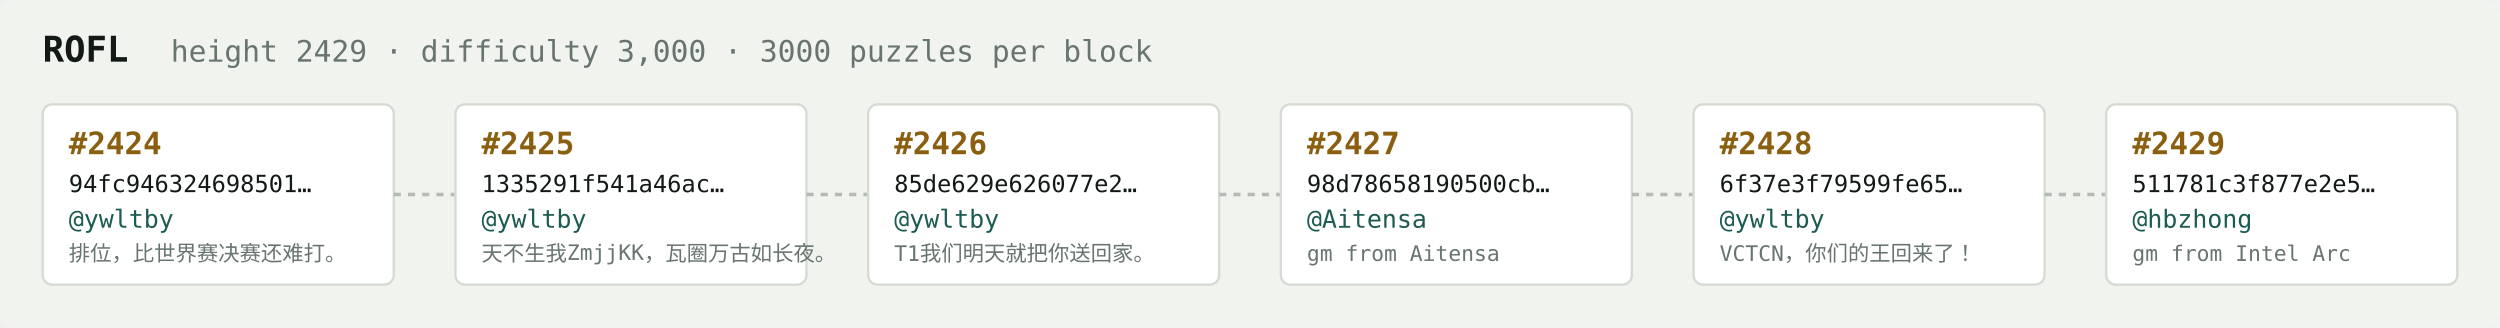
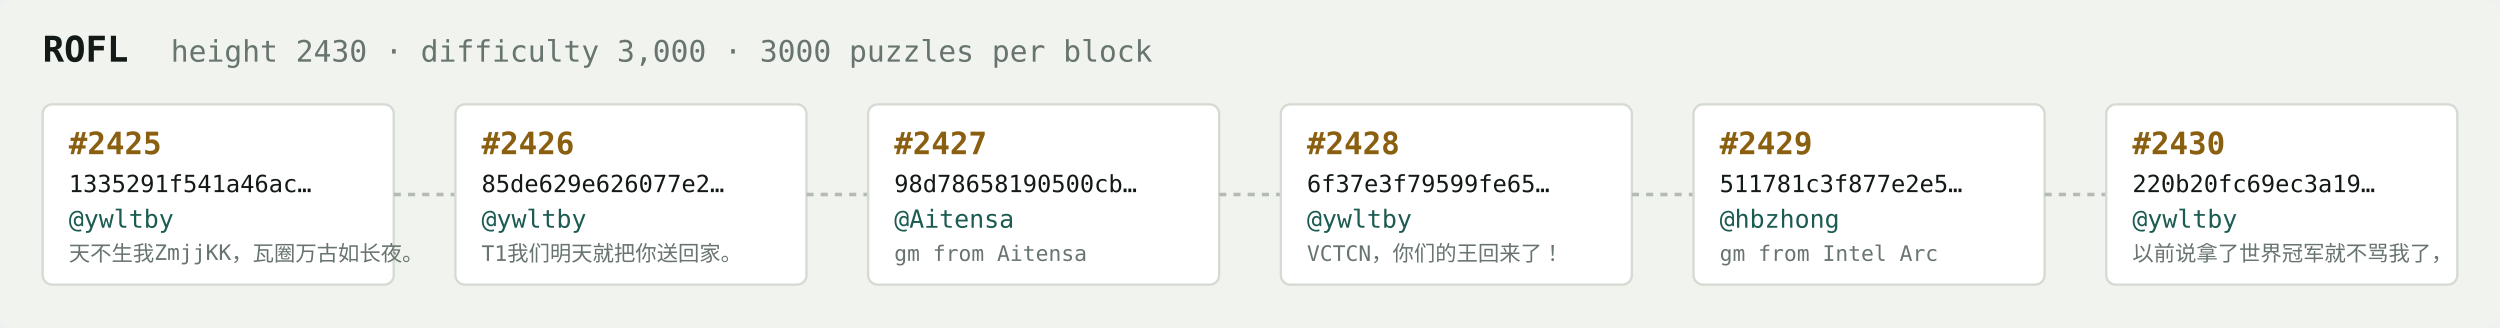
<svg xmlns="http://www.w3.org/2000/svg" width="1054" height="138" viewBox="0 0 1054 138" font-family="ui-monospace,SFMono-Regular,Menlo,monospace">
  <rect fill="#f1f3ef" width="1054" height="138" rx="6" />
  <text x="18" y="26" fill="#121916" font-size="15" font-weight="700">ROFL</text>
-   <text x="72" y="26" fill="#68746e" font-size="12.5">height 2429 · difficulty 3,000 · 3000 puzzles per block</text>
+   <text x="72" y="26" fill="#68746e" font-size="12.5">height 2430 · difficulty 3,000 · 3000 puzzles per block</text>
  <rect x="18" y="44" width="148" height="76" rx="4" fill="#ffffff" stroke="#d5dbd2" stroke-width="1" />
-   <text x="29" y="65" fill="#8a5f10" font-size="13" font-weight="700">#2424</text>
-   <text x="29" y="81" fill="#121916" font-size="10">94fc946324698501…</text>
+   <text x="29" y="65" fill="#8a5f10" font-size="13" font-weight="700">#2425</text>
+   <text x="29" y="81" fill="#121916" font-size="10">1335291f541a46ac…</text>
  <text x="29" y="96" fill="#1c5b52" font-size="10.5">@ywltby</text>
-   <text x="29" y="110" fill="#68746e" font-size="9">排位，比世界赛决赛还难打。</text>
+   <text x="29" y="110" fill="#68746e" font-size="9">天不生我ZmjjKK，瓦圈万古如长夜。</text>
  <line x1="166" y1="82.0" x2="192" y2="82.0" stroke="#b3bcb4" stroke-width="1.5" stroke-dasharray="3 3" />
  <rect x="192" y="44" width="148" height="76" rx="4" fill="#ffffff" stroke="#d5dbd2" stroke-width="1" />
-   <text x="203" y="65" fill="#8a5f10" font-size="13" font-weight="700">#2425</text>
-   <text x="203" y="81" fill="#121916" font-size="10">1335291f541a46ac…</text>
+   <text x="203" y="65" fill="#8a5f10" font-size="13" font-weight="700">#2426</text>
+   <text x="203" y="81" fill="#121916" font-size="10">85de629e626077e2…</text>
  <text x="203" y="96" fill="#1c5b52" font-size="10.5">@ywltby</text>
-   <text x="203" y="110" fill="#68746e" font-size="9">天不生我ZmjjKK，瓦圈万古如长夜。</text>
+   <text x="203" y="110" fill="#68746e" font-size="9">T1我们明天就把你送回家。</text>
  <line x1="340" y1="82.0" x2="366" y2="82.0" stroke="#b3bcb4" stroke-width="1.5" stroke-dasharray="3 3" />
  <rect x="366" y="44" width="148" height="76" rx="4" fill="#ffffff" stroke="#d5dbd2" stroke-width="1" />
-   <text x="377" y="65" fill="#8a5f10" font-size="13" font-weight="700">#2426</text>
-   <text x="377" y="81" fill="#121916" font-size="10">85de629e626077e2…</text>
-   <text x="377" y="96" fill="#1c5b52" font-size="10.5">@ywltby</text>
-   <text x="377" y="110" fill="#68746e" font-size="9">T1我们明天就把你送回家。</text>
+   <text x="377" y="65" fill="#8a5f10" font-size="13" font-weight="700">#2427</text>
+   <text x="377" y="81" fill="#121916" font-size="10">98d78658190500cb…</text>
+   <text x="377" y="96" fill="#1c5b52" font-size="10.5">@Aitensa</text>
+   <text x="377" y="110" fill="#68746e" font-size="9">gm from Aitensa</text>
  <line x1="514" y1="82.0" x2="540" y2="82.0" stroke="#b3bcb4" stroke-width="1.5" stroke-dasharray="3 3" />
  <rect x="540" y="44" width="148" height="76" rx="4" fill="#ffffff" stroke="#d5dbd2" stroke-width="1" />
-   <text x="551" y="65" fill="#8a5f10" font-size="13" font-weight="700">#2427</text>
-   <text x="551" y="81" fill="#121916" font-size="10">98d78658190500cb…</text>
-   <text x="551" y="96" fill="#1c5b52" font-size="10.5">@Aitensa</text>
-   <text x="551" y="110" fill="#68746e" font-size="9">gm from Aitensa</text>
+   <text x="551" y="65" fill="#8a5f10" font-size="13" font-weight="700">#2428</text>
+   <text x="551" y="81" fill="#121916" font-size="10">6f37e3f79599fe65…</text>
+   <text x="551" y="96" fill="#1c5b52" font-size="10.5">@ywltby</text>
+   <text x="551" y="110" fill="#68746e" font-size="9">VCTCN，你们的王回来了！</text>
  <line x1="688" y1="82.0" x2="714" y2="82.0" stroke="#b3bcb4" stroke-width="1.5" stroke-dasharray="3 3" />
  <rect x="714" y="44" width="148" height="76" rx="4" fill="#ffffff" stroke="#d5dbd2" stroke-width="1" />
-   <text x="725" y="65" fill="#8a5f10" font-size="13" font-weight="700">#2428</text>
-   <text x="725" y="81" fill="#121916" font-size="10">6f37e3f79599fe65…</text>
-   <text x="725" y="96" fill="#1c5b52" font-size="10.5">@ywltby</text>
-   <text x="725" y="110" fill="#68746e" font-size="9">VCTCN，你们的王回来了！</text>
+   <text x="725" y="65" fill="#8a5f10" font-size="13" font-weight="700">#2429</text>
+   <text x="725" y="81" fill="#121916" font-size="10">511781c3f877e2e5…</text>
+   <text x="725" y="96" fill="#1c5b52" font-size="10.5">@hbzhong</text>
+   <text x="725" y="110" fill="#68746e" font-size="9">gm from Intel Arc</text>
  <line x1="862" y1="82.0" x2="888" y2="82.0" stroke="#b3bcb4" stroke-width="1.5" stroke-dasharray="3 3" />
  <rect x="888" y="44" width="148" height="76" rx="4" fill="#ffffff" stroke="#d5dbd2" stroke-width="1" />
-   <text x="899" y="65" fill="#8a5f10" font-size="13" font-weight="700">#2429</text>
-   <text x="899" y="81" fill="#121916" font-size="10">511781c3f877e2e5…</text>
-   <text x="899" y="96" fill="#1c5b52" font-size="10.5">@hbzhong</text>
-   <text x="899" y="110" fill="#68746e" font-size="9">gm from Intel Arc</text>
+   <text x="899" y="65" fill="#8a5f10" font-size="13" font-weight="700">#2430</text>
+   <text x="899" y="81" fill="#121916" font-size="10">220b20fc69ec3a19…</text>
+   <text x="899" y="96" fill="#1c5b52" font-size="10.5">@ywltby</text>
+   <text x="899" y="110" fill="#68746e" font-size="9">以前说拿了世界冠军就不骂我了，</text>
</svg>
